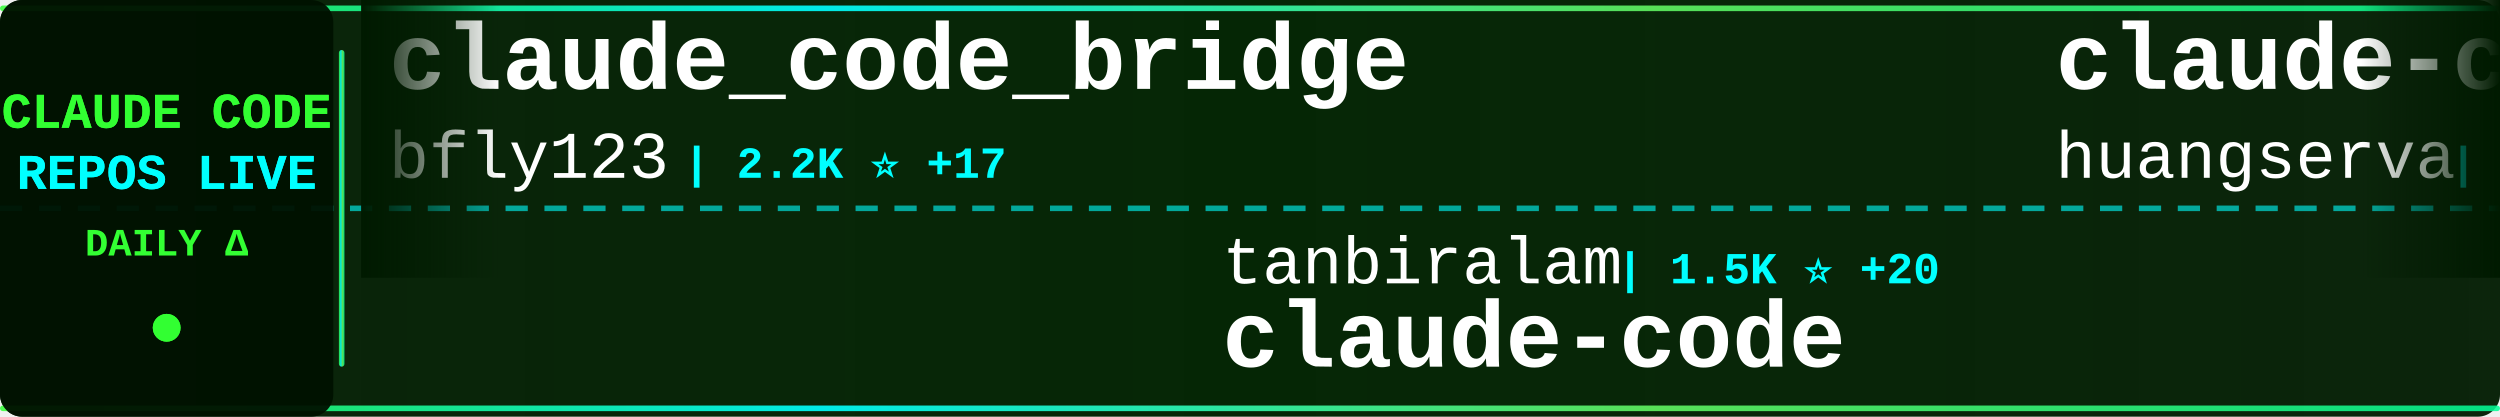
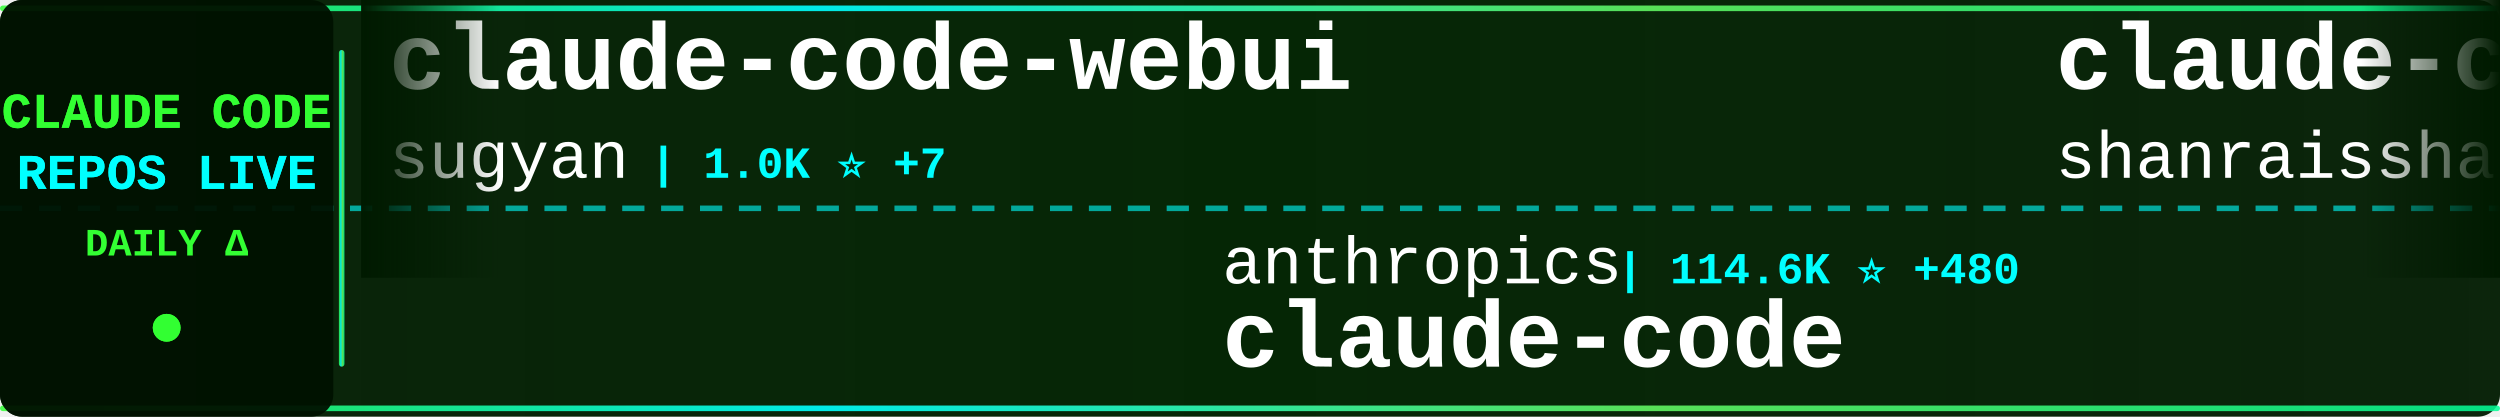
<svg xmlns="http://www.w3.org/2000/svg" width="900" height="150">
  <defs>
    <linearGradient id="tickerBg" x1="0%" y1="0%" x2="100%" y2="0%">
      <stop offset="0%" style="stop-color:#001a00;stop-opacity:0.95" />
      <stop offset="50%" style="stop-color:#002200;stop-opacity:0.98" />
      <stop offset="100%" style="stop-color:#001a00;stop-opacity:0.95" />
    </linearGradient>
    <linearGradient id="borderGrad" x1="0%" y1="0%" x2="100%" y2="0%">
      <stop offset="0%" style="stop-color:#33ff33;stop-opacity:0.85">
        <animate attributeName="stop-opacity" values="0.85;1;0.85" dur="2s" repeatCount="indefinite" />
      </stop>
      <stop offset="33%" style="stop-color:#00ffff;stop-opacity:0.9">
        <animate attributeName="stop-opacity" values="0.9;1;0.9" dur="2.2s" repeatCount="indefinite" />
      </stop>
      <stop offset="66%" style="stop-color:#66ff66;stop-opacity:0.85">
        <animate attributeName="stop-opacity" values="0.85;1;0.85" dur="1.8s" repeatCount="indefinite" />
      </stop>
      <stop offset="100%" style="stop-color:#00ff99;stop-opacity:0.85">
        <animate attributeName="stop-opacity" values="0.85;1;0.85" dur="2s" repeatCount="indefinite" />
      </stop>
    </linearGradient>
    <filter id="textGlow">
      <feGaussianBlur stdDeviation="0.1" result="coloredBlur" />
      <feMerge>
        <feMergeNode in="coloredBlur" />
        <feMergeNode in="SourceGraphic" />
      </feMerge>
    </filter>
    <filter id="metricGlow">
      <feGaussianBlur stdDeviation="0.2" result="coloredBlur" />
      <feMerge>
        <feMergeNode in="coloredBlur" />
        <feMergeNode in="SourceGraphic" />
      </feMerge>
    </filter>
    <linearGradient id="leftFade" x1="0%" y1="0%" x2="100%" y2="0%">
      <stop offset="0%" style="stop-color:#001a00;stop-opacity:1" />
      <stop offset="100%" style="stop-color:#001a00;stop-opacity:0" />
    </linearGradient>
    <linearGradient id="rightFade" x1="0%" y1="0%" x2="100%" y2="0%">
      <stop offset="0%" style="stop-color:#001a00;stop-opacity:0" />
      <stop offset="100%" style="stop-color:#001a00;stop-opacity:1" />
    </linearGradient>
  </defs>
  <rect width="900" height="150" fill="url(#tickerBg)" rx="8" />
  <rect x="0" y="2" width="900" height="2" fill="url(#borderGrad)" rx="1" />
  <rect x="0" y="146" width="900" height="2" fill="url(#borderGrad)" rx="1" />
  <line x1="0" y1="75" x2="900" y2="75" stroke="#00ffff" stroke-width="2" stroke-dasharray="8 6" opacity="0.6" />
  <rect x="0" y="0" width="120" height="150" fill="#001100" opacity="0.95" rx="8" />
  <text x="60" y="46" font-family="'Courier New', monospace" font-size="18" font-weight="bold" fill="#33ff33" text-anchor="middle" filter="url(#textGlow)">
    CLAUDE CODE
  </text>
  <text x="60" y="68" font-family="'Courier New', monospace" font-size="18" font-weight="bold" fill="#00ffff" text-anchor="middle" filter="url(#textGlow)">
    REPOS LIVE
  </text>
  <text x="60" y="92" font-family="'Courier New', monospace" font-size="14" font-weight="bold" fill="#33ff33" text-anchor="middle">
    DAILY Δ
  </text>
  <circle cx="60" cy="118" r="5" fill="#33ff33" filter="url(#metricGlow)">
    <animate attributeName="r" values="4;6;4" dur="1.5s" repeatCount="indefinite" />
    <animate attributeName="opacity" values="0.6;1;0.6" dur="1.5s" repeatCount="indefinite" />
  </circle>
  <rect x="122" y="18" width="2" height="114" fill="url(#borderGrad)" rx="1" />
  <clipPath id="tickerClip">
    <rect x="130" y="0" width="770" height="150" />
  </clipPath>
  <g clip-path="url(#tickerClip)">
    <g id="tickerItems">
      <animateTransform attributeName="transform" attributeType="XML" type="translate" from="0 0" to="-3000 0" dur="54s" repeatCount="indefinite" />
      <g transform="translate(0, 0)">
-         <text x="140" y="32" font-family="'Courier New', monospace" font-size="34" font-weight="bold" fill="#ffffff">claude_code_bridge</text>
-         <text x="140" y="64" font-family="'Courier New', monospace" font-size="24" font-weight="normal" fill="#ffffff" opacity="1.0">bfly123</text>
-         <text x="246" y="64" font-family="'Courier New', monospace" font-size="16" font-weight="bold" fill="#00ffff"> | 2.2K ⭐ +17</text>
+         <text x="140" y="32" font-family="'Courier New', monospace" font-size="34" font-weight="bold" fill="#ffffff">claude-code-webui</text>
+         <text x="140" y="64" font-family="'Courier New', monospace" font-size="24" font-weight="normal" fill="#ffffff" opacity="1.0">sugyan</text>
+         <text x="234" y="64" font-family="'Courier New', monospace" font-size="16" font-weight="bold" fill="#00ffff"> | 1.0K ⭐ +7</text>
      </g>
      <g transform="translate(300, 0)">
-         <text x="140" y="102" font-family="'Courier New', monospace" font-size="24" font-weight="normal" fill="#ffffff" opacity="1.0">tanbiralam</text>
-         <text x="282" y="102" font-family="'Courier New', monospace" font-size="16" font-weight="bold" fill="#00ffff"> | 1.5K ⭐ +20</text>
+         <text x="140" y="102" font-family="'Courier New', monospace" font-size="24" font-weight="normal" fill="#ffffff" opacity="1.0">anthropics</text>
+         <text x="282" y="102" font-family="'Courier New', monospace" font-size="16" font-weight="bold" fill="#00ffff"> | 114.6K ⭐ +480</text>
        <text x="140" y="132" font-family="'Courier New', monospace" font-size="34" font-weight="bold" fill="#ffffff">claude-code</text>
      </g>
      <g transform="translate(600, 0)">
-         <text x="140" y="32" font-family="'Courier New', monospace" font-size="34" font-weight="bold" fill="#ffffff">claude-code-cli</text>
-         <text x="140" y="64" font-family="'Courier New', monospace" font-size="24" font-weight="normal" fill="#ffffff" opacity="1.0">huangserva</text>
-         <text x="282" y="64" font-family="'Courier New', monospace" font-size="16" font-weight="bold" fill="#00ffff"> | 552 ⭐ +1</text>
+         <text x="140" y="32" font-family="'Courier New', monospace" font-size="34" font-weight="bold" fill="#ffffff">claude-code-best-practic...</text>
+         <text x="140" y="64" font-family="'Courier New', monospace" font-size="24" font-weight="normal" fill="#ffffff" opacity="1.0">shanraisshan</text>
+         <text x="306" y="64" font-family="'Courier New', monospace" font-size="16" font-weight="bold" fill="#00ffff"> | 45.2K ⭐ +812</text>
      </g>
      <g transform="translate(900, 0)">
-         <text x="140" y="102" font-family="'Courier New', monospace" font-size="24" font-weight="normal" fill="#ffffff" opacity="1.0">claude-code-best</text>
-         <text x="354" y="102" font-family="'Courier New', monospace" font-size="16" font-weight="bold" fill="#00ffff"> | 15.9K ⭐ +119</text>
+         <text x="140" y="102" font-family="'Courier New', monospace" font-size="24" font-weight="normal" fill="#ffffff" opacity="1.0">JrCx7scC</text>
+         <text x="258" y="102" font-family="'Courier New', monospace" font-size="16" font-weight="bold" fill="#00ffff"> | 343 ⭐ +3</text>
+         <text x="140" y="132" font-family="'Courier New', monospace" font-size="34" font-weight="bold" fill="#ffffff">claude-code-source</text>
+       </g>
+       <g transform="translate(1200, 0)">
+         <text x="140" y="32" font-family="'Courier New', monospace" font-size="34" font-weight="bold" fill="#ffffff">claude-code-hooks-master...</text>
+         <text x="140" y="64" font-family="'Courier New', monospace" font-size="24" font-weight="normal" fill="#ffffff" opacity="1.0">disler</text>
+         <text x="234" y="64" font-family="'Courier New', monospace" font-size="16" font-weight="bold" fill="#00ffff"> | 3.5K ⭐ +6</text>
+       </g>
+       <g transform="translate(1500, 0)">
+         <text x="140" y="102" font-family="'Courier New', monospace" font-size="24" font-weight="normal" fill="#ffffff" opacity="1.0">VineeTagarwaL-code</text>
+         <text x="378" y="102" font-family="'Courier New', monospace" font-size="16" font-weight="bold" fill="#00ffff"> | 272 ⭐</text>
        <text x="140" y="132" font-family="'Courier New', monospace" font-size="34" font-weight="bold" fill="#ffffff">claude-code</text>
      </g>
-       <g transform="translate(1200, 0)">
-         <text x="140" y="32" font-family="'Courier New', monospace" font-size="34" font-weight="bold" fill="#ffffff">claudecodeui</text>
-         <text x="140" y="64" font-family="'Courier New', monospace" font-size="24" font-weight="normal" fill="#ffffff" opacity="1.0">siteboon</text>
-         <text x="258" y="64" font-family="'Courier New', monospace" font-size="16" font-weight="bold" fill="#00ffff"> | 9.9K ⭐ +49</text>
-       </g>
-       <g transform="translate(1500, 0)">
-         <text x="140" y="102" font-family="'Courier New', monospace" font-size="24" font-weight="normal" fill="#ffffff" opacity="1.0">darcyegb</text>
-         <text x="258" y="102" font-family="'Courier New', monospace" font-size="16" font-weight="bold" fill="#00ffff"> | 662 ⭐ +1</text>
-         <text x="140" y="132" font-family="'Courier New', monospace" font-size="34" font-weight="bold" fill="#ffffff">ClaudeCodeAgents</text>
-       </g>
      <g transform="translate(1800, 0)">
-         <text x="140" y="32" font-family="'Courier New', monospace" font-size="34" font-weight="bold" fill="#ffffff">claude-code-telegram</text>
-         <text x="140" y="64" font-family="'Courier New', monospace" font-size="24" font-weight="normal" fill="#ffffff" opacity="1.0">RichardAtCT</text>
-         <text x="294" y="64" font-family="'Courier New', monospace" font-size="16" font-weight="bold" fill="#00ffff"> | 2.4K ⭐ +6</text>
+         <text x="140" y="32" font-family="'Courier New', monospace" font-size="34" font-weight="bold" fill="#ffffff">free-code</text>
+         <text x="140" y="64" font-family="'Courier New', monospace" font-size="24" font-weight="normal" fill="#ffffff" opacity="1.0">paoloanzn</text>
+         <text x="270" y="64" font-family="'Courier New', monospace" font-size="16" font-weight="bold" fill="#00ffff"> | 7.9K ⭐ +39</text>
      </g>
      <g transform="translate(2100, 0)">
-         <text x="140" y="102" font-family="'Courier New', monospace" font-size="24" font-weight="normal" fill="#ffffff" opacity="1.0">anthropics</text>
-         <text x="282" y="102" font-family="'Courier New', monospace" font-size="16" font-weight="bold" fill="#00ffff"> | 7.1K ⭐ +22</text>
-         <text x="140" y="132" font-family="'Courier New', monospace" font-size="34" font-weight="bold" fill="#ffffff">claude-code-action</text>
+         <text x="140" y="102" font-family="'Courier New', monospace" font-size="24" font-weight="normal" fill="#ffffff" opacity="1.0">kodu-ai</text>
+         <text x="246" y="102" font-family="'Courier New', monospace" font-size="16" font-weight="bold" fill="#00ffff"> | 5.3K ⭐ +2</text>
+         <text x="140" y="132" font-family="'Courier New', monospace" font-size="34" font-weight="bold" fill="#ffffff">claude-coder</text>
      </g>
      <g transform="translate(2400, 0)">
-         <text x="140" y="32" font-family="'Courier New', monospace" font-size="34" font-weight="bold" fill="#ffffff">learn-claude-code</text>
-         <text x="140" y="64" font-family="'Courier New', monospace" font-size="24" font-weight="normal" fill="#ffffff" opacity="1.0">shareAI-lab</text>
-         <text x="294" y="64" font-family="'Courier New', monospace" font-size="16" font-weight="bold" fill="#00ffff"> | 53.8K ⭐ +460</text>
+         <text x="140" y="32" font-family="'Courier New', monospace" font-size="34" font-weight="bold" fill="#ffffff">claude-code-spec-workflo...</text>
+         <text x="140" y="64" font-family="'Courier New', monospace" font-size="24" font-weight="normal" fill="#ffffff" opacity="1.0">Pimzino</text>
+         <text x="246" y="64" font-family="'Courier New', monospace" font-size="16" font-weight="bold" fill="#00ffff"> | 3.7K ⭐ +5</text>
      </g>
      <g transform="translate(2700, 0)">
-         <text x="140" y="102" font-family="'Courier New', monospace" font-size="24" font-weight="normal" fill="#ffffff" opacity="1.0">liuup</text>
-         <text x="222" y="102" font-family="'Courier New', monospace" font-size="16" font-weight="bold" fill="#00ffff"> | 1.7K ⭐ +65</text>
-         <text x="140" y="132" font-family="'Courier New', monospace" font-size="34" font-weight="bold" fill="#ffffff">claude-code-analysis</text>
+         <text x="140" y="102" font-family="'Courier New', monospace" font-size="24" font-weight="normal" fill="#ffffff" opacity="1.0">claude-code-best</text>
+         <text x="354" y="102" font-family="'Courier New', monospace" font-size="16" font-weight="bold" fill="#00ffff"> | 16.0K ⭐ +121</text>
+         <text x="140" y="132" font-family="'Courier New', monospace" font-size="34" font-weight="bold" fill="#ffffff">claude-code</text>
      </g>
      <g transform="translate(3000, 0)">
-         <text x="140" y="32" font-family="'Courier New', monospace" font-size="34" font-weight="bold" fill="#ffffff">claude_code_bridge</text>
-         <text x="140" y="64" font-family="'Courier New', monospace" font-size="24" font-weight="normal" fill="#ffffff" opacity="1.0">bfly123</text>
-         <text x="246" y="64" font-family="'Courier New', monospace" font-size="16" font-weight="bold" fill="#00ffff"> | 2.2K ⭐ +17</text>
+         <text x="140" y="32" font-family="'Courier New', monospace" font-size="34" font-weight="bold" fill="#ffffff">claude-code-webui</text>
+         <text x="140" y="64" font-family="'Courier New', monospace" font-size="24" font-weight="normal" fill="#ffffff" opacity="1.0">sugyan</text>
+         <text x="234" y="64" font-family="'Courier New', monospace" font-size="16" font-weight="bold" fill="#00ffff"> | 1.0K ⭐ +7</text>
      </g>
      <g transform="translate(3300, 0)">
-         <text x="140" y="102" font-family="'Courier New', monospace" font-size="24" font-weight="normal" fill="#ffffff" opacity="1.0">tanbiralam</text>
-         <text x="282" y="102" font-family="'Courier New', monospace" font-size="16" font-weight="bold" fill="#00ffff"> | 1.5K ⭐ +20</text>
+         <text x="140" y="102" font-family="'Courier New', monospace" font-size="24" font-weight="normal" fill="#ffffff" opacity="1.0">anthropics</text>
+         <text x="282" y="102" font-family="'Courier New', monospace" font-size="16" font-weight="bold" fill="#00ffff"> | 114.6K ⭐ +480</text>
        <text x="140" y="132" font-family="'Courier New', monospace" font-size="34" font-weight="bold" fill="#ffffff">claude-code</text>
      </g>
      <g transform="translate(3600, 0)">
-         <text x="140" y="32" font-family="'Courier New', monospace" font-size="34" font-weight="bold" fill="#ffffff">claude-code-cli</text>
-         <text x="140" y="64" font-family="'Courier New', monospace" font-size="24" font-weight="normal" fill="#ffffff" opacity="1.0">huangserva</text>
-         <text x="282" y="64" font-family="'Courier New', monospace" font-size="16" font-weight="bold" fill="#00ffff"> | 552 ⭐ +1</text>
+         <text x="140" y="32" font-family="'Courier New', monospace" font-size="34" font-weight="bold" fill="#ffffff">claude-code-best-practic...</text>
+         <text x="140" y="64" font-family="'Courier New', monospace" font-size="24" font-weight="normal" fill="#ffffff" opacity="1.0">shanraisshan</text>
+         <text x="306" y="64" font-family="'Courier New', monospace" font-size="16" font-weight="bold" fill="#00ffff"> | 45.2K ⭐ +812</text>
      </g>
      <g transform="translate(3900, 0)">
-         <text x="140" y="102" font-family="'Courier New', monospace" font-size="24" font-weight="normal" fill="#ffffff" opacity="1.0">claude-code-best</text>
-         <text x="354" y="102" font-family="'Courier New', monospace" font-size="16" font-weight="bold" fill="#00ffff"> | 15.9K ⭐ +119</text>
-         <text x="140" y="132" font-family="'Courier New', monospace" font-size="34" font-weight="bold" fill="#ffffff">claude-code</text>
+         <text x="140" y="102" font-family="'Courier New', monospace" font-size="24" font-weight="normal" fill="#ffffff" opacity="1.0">JrCx7scC</text>
+         <text x="258" y="102" font-family="'Courier New', monospace" font-size="16" font-weight="bold" fill="#00ffff"> | 343 ⭐ +3</text>
+         <text x="140" y="132" font-family="'Courier New', monospace" font-size="34" font-weight="bold" fill="#ffffff">claude-code-source</text>
      </g>
    </g>
  </g>
  <rect x="130" y="0" width="50" height="100" fill="url(#leftFade)" />
  <rect x="850" y="0" width="50" height="100" fill="url(#rightFade)" />
</svg>
